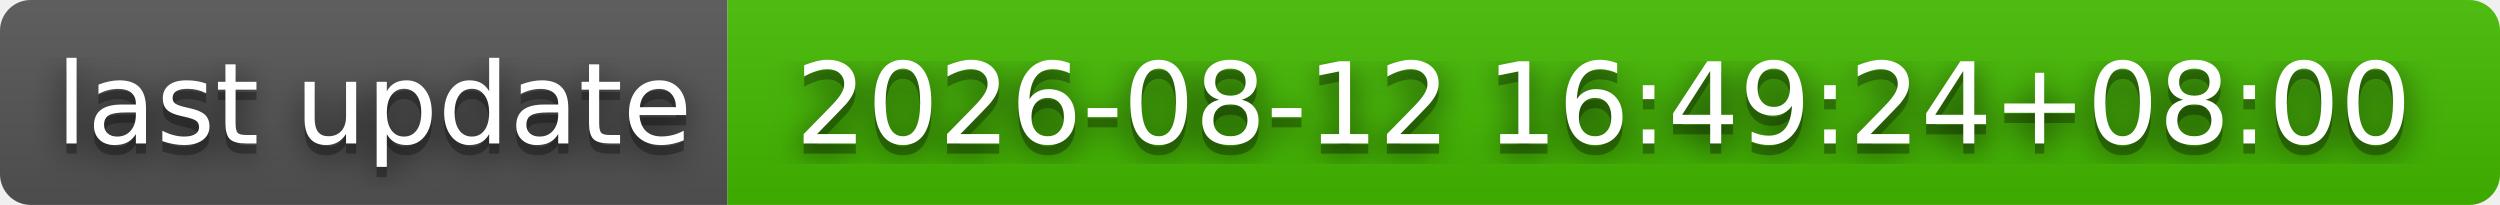
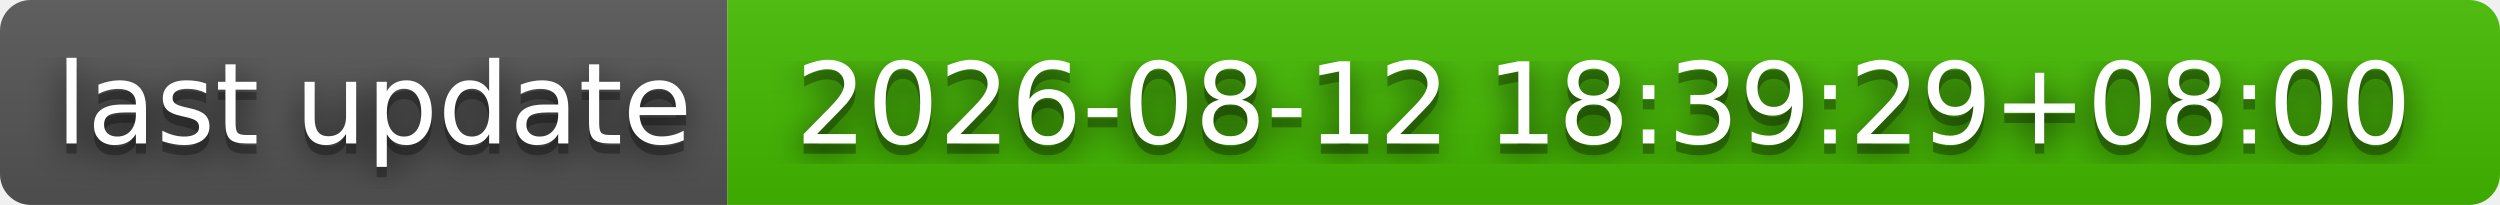
- <svg xmlns="http://www.w3.org/2000/svg" width="244" height="20" role="img" aria-label="last update: 2026-08-12 16:49:24+08:00">
+ <svg xmlns="http://www.w3.org/2000/svg" width="244" height="20" role="img" aria-label="last update: 2026-08-12 18:39:29+08:00">
  <filter id="blur">
    <feGaussianBlur stdDeviation="16" />
  </filter>
  <linearGradient id="s" x2="0" y2="100%">
    <stop offset="0" stop-color="#bbb" stop-opacity=".1" />
    <stop offset="1" stop-opacity=".1" />
  </linearGradient>
  <clipPath id="r">
    <rect width="244" height="20" rx="3" />
  </clipPath>
  <g clip-path="url(#r)">
    <rect width="71" height="20" fill="#555" />
    <rect x="71" width="173" height="20" fill="#4b0" />
    <rect width="244" height="20" fill="url(#s)" />
  </g>
  <g fill="#fff" text-anchor="middle" font-family="Verdana,Geneva,DejaVu Sans,sans-serif" text-rendering="geometricPrecision" font-size="110">
    <g transform="scale(.1)">
      <g aria-hidden="true" fill="#010101">
        <text x="365" y="150" fill-opacity=".8" filter="url(#blur)" textLength="610">last update</text>
        <text x="365" y="150" fill-opacity=".3" textLength="610">last update</text>
      </g>
      <text x="365" y="140" textLength="610">last update</text>
    </g>
    <g transform="scale(.1)">
      <g aria-hidden="true" fill="#010101">
-         <text x="1565" y="150" fill-opacity=".8" filter="url(#blur)" textLength="1630">2026-08-12 16:49:24+08:00</text>
-         <text x="1565" y="150" fill-opacity=".3" textLength="1630">2026-08-12 16:49:24+08:00</text>
+         <text x="1565" y="150" fill-opacity=".8" filter="url(#blur)" textLength="1630">2026-08-12 18:39:29+08:00</text>
+         <text x="1565" y="150" fill-opacity=".3" textLength="1630">2026-08-12 18:39:29+08:00</text>
      </g>
-       <text x="1565" y="140" textLength="1630">2026-08-12 16:49:24+08:00</text>
+       <text x="1565" y="140" textLength="1630">2026-08-12 18:39:29+08:00</text>
    </g>
  </g>
</svg>
